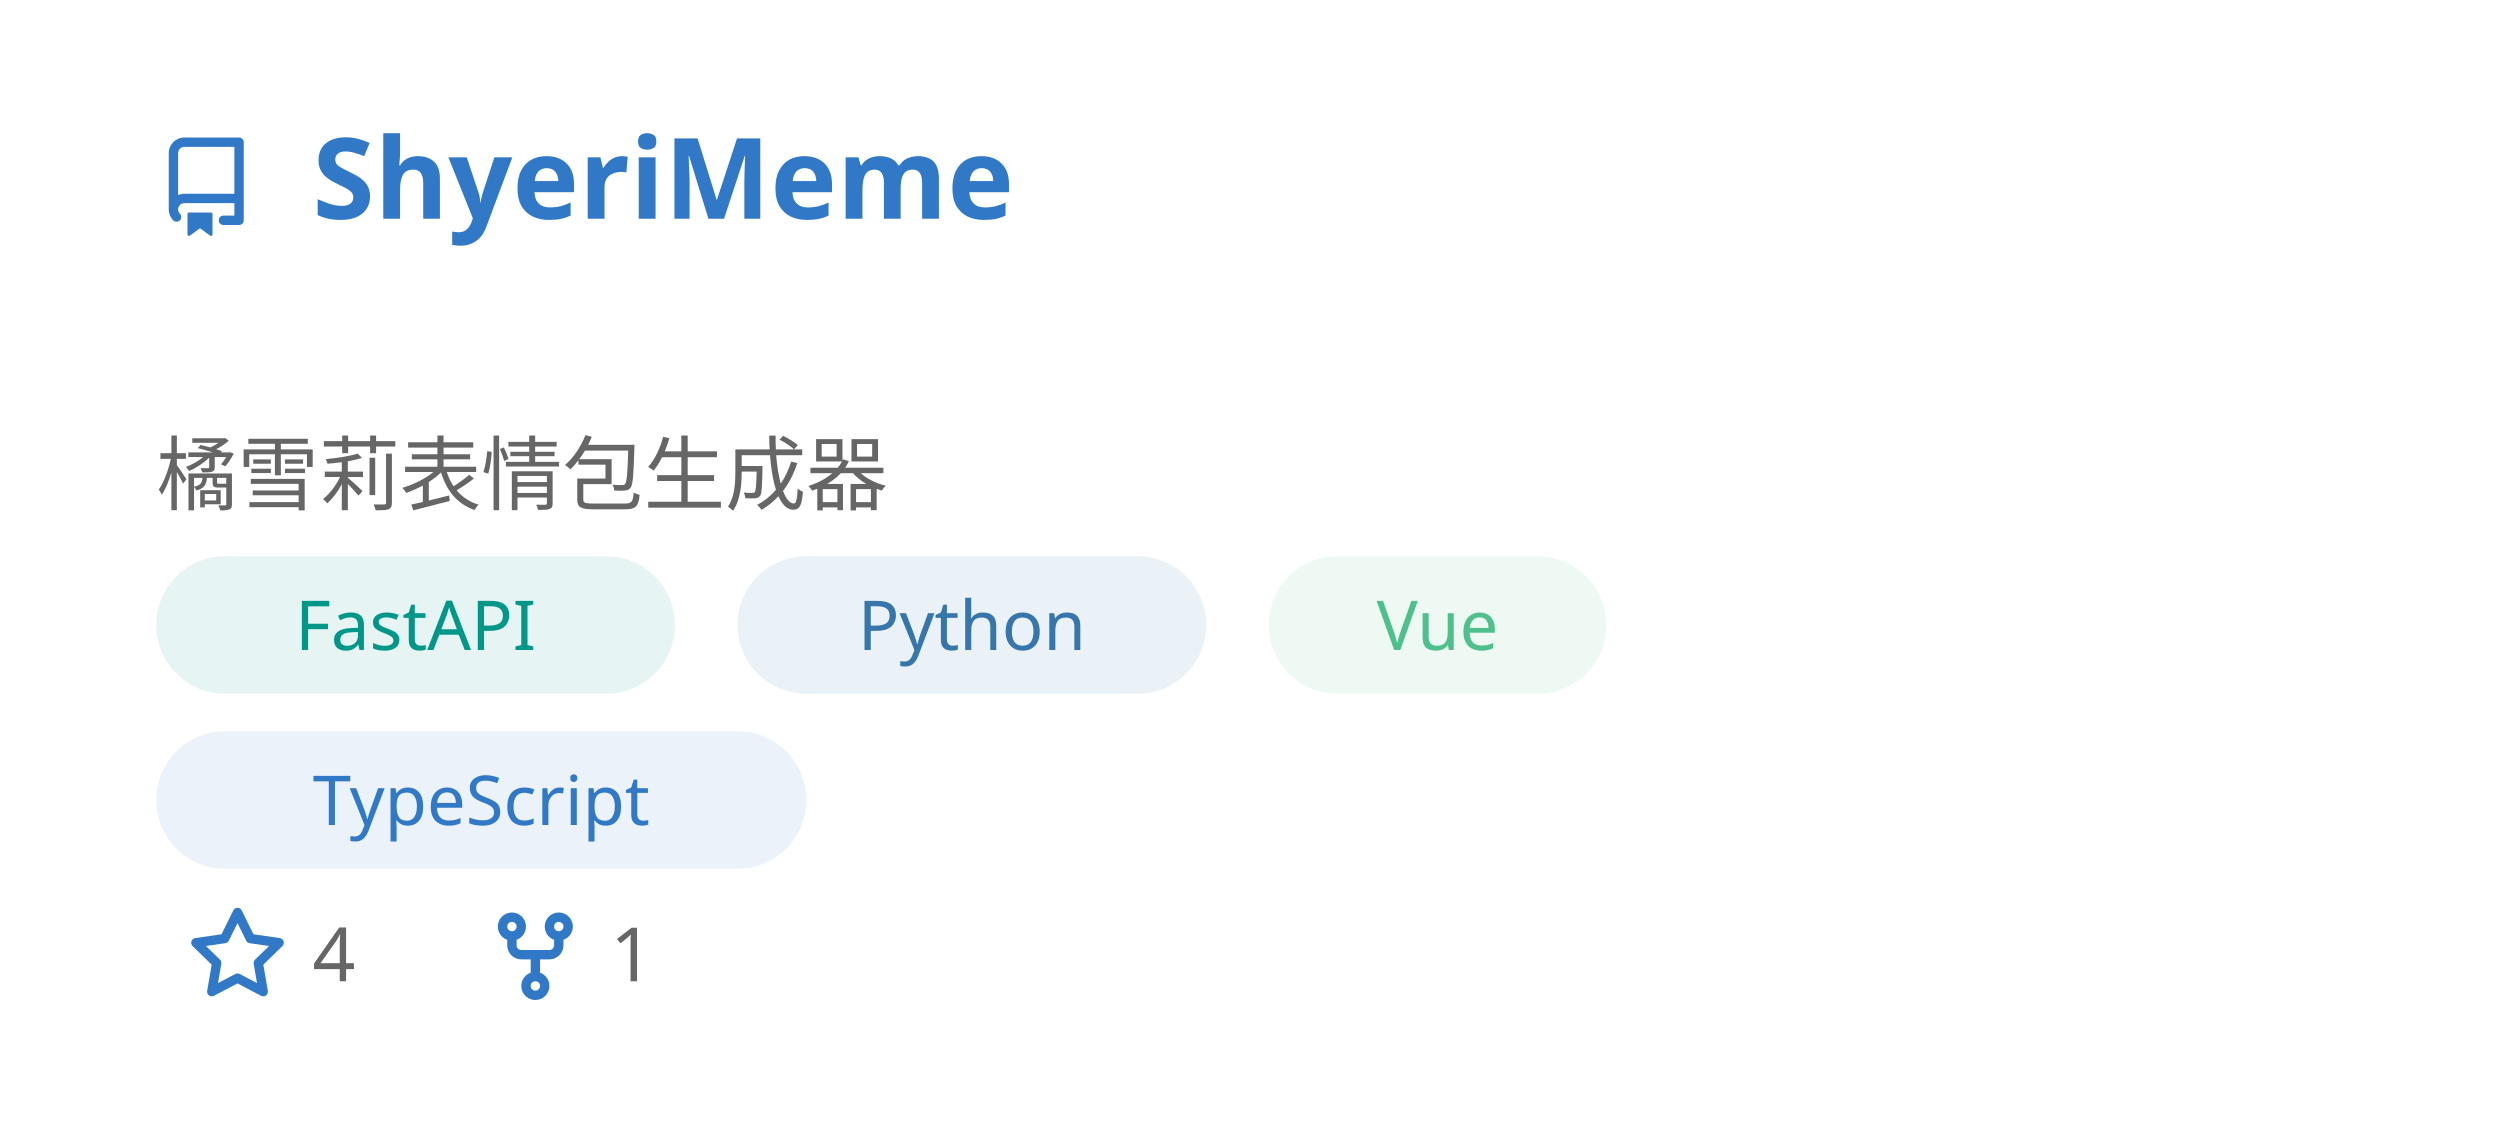
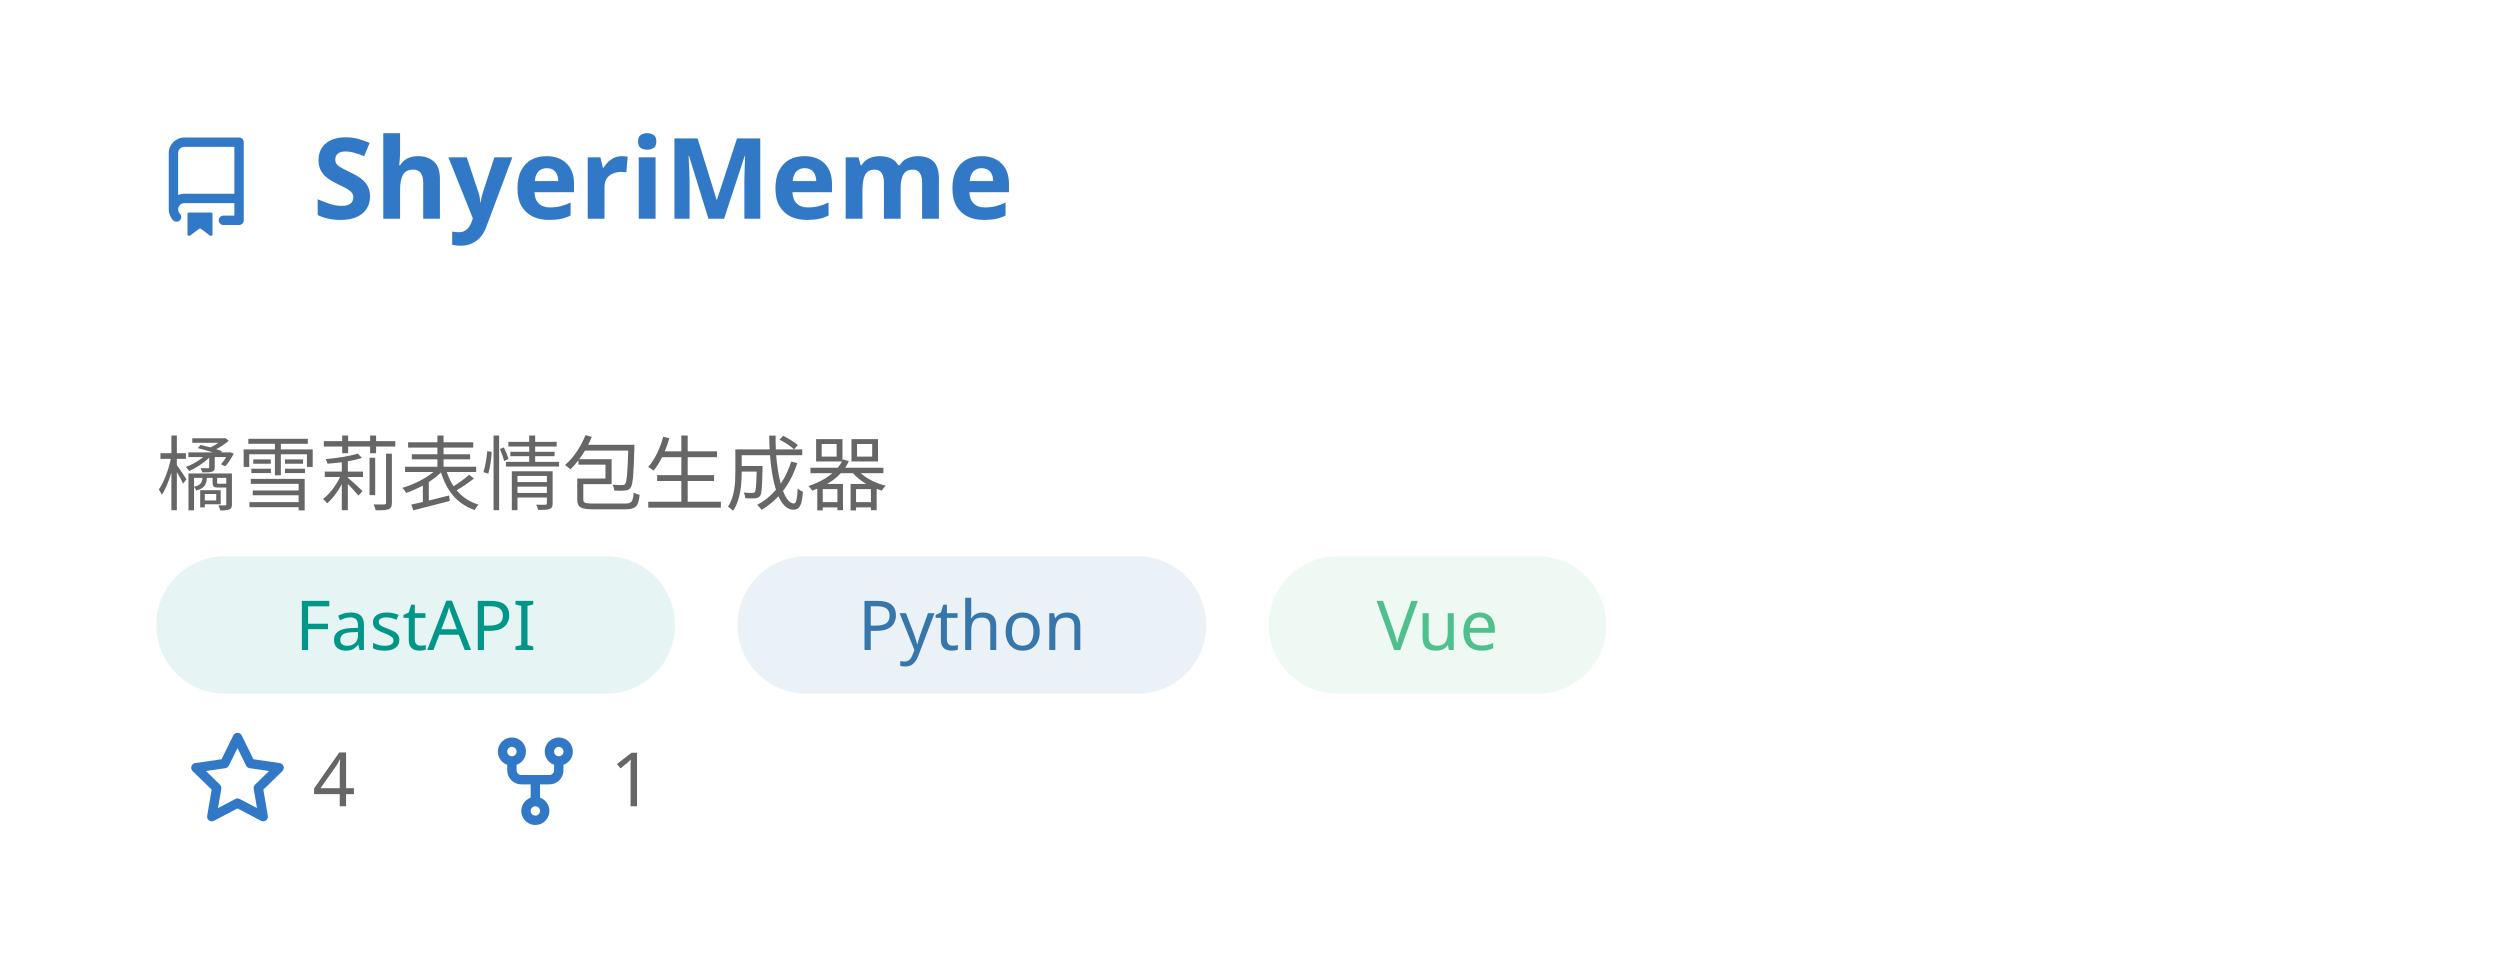
- <svg xmlns="http://www.w3.org/2000/svg" width="400" height="182" viewBox="0 0 400 182" fill="none" role="img" aria-labelledby="descId">
+ <svg xmlns="http://www.w3.org/2000/svg" width="400" height="154" viewBox="0 0 400 154" fill="none" role="img" aria-labelledby="descId">
  <style>
          .header {
            font: 600 18px 'Segoe UI', Ubuntu, Sans-Serif;
            fill: #3178C6;
            animation: fadeInAnimation 0.8s ease-in-out forwards;
          }
          @supports(-moz-appearance: auto) {
            /* Selector detects Firefox */
            .header { font-size: 15.5px; }
          }
          
    .description { font: 400 13px 'Segoe UI', Ubuntu, Sans-Serif; fill: #666666 }
    .gray { font: 400 12px 'Segoe UI', Ubuntu, Sans-Serif; fill: #666666 }
    .icon { fill: #3178C6 }
    .badge { font: 600 11px 'Segoe UI', Ubuntu, Sans-Serif; }
    .badge rect { opacity: 0.2 }
    .tech-label { font: 500 11px 'Segoe UI', Ubuntu, Sans-Serif; }
  

          
      /* Animations */
      @keyframes scaleInAnimation {
        from {
          transform: translate(-5px, 5px) scale(0);
        }
        to {
          transform: translate(-5px, 5px) scale(1);
        }
      }
      @keyframes fadeInAnimation {
        from {
          opacity: 0;
        }
        to {
          opacity: 1;
        }
      }
    
          * { animation-duration: 0s !important; animation-delay: 0s !important; }
        </style>
  <rect data-testid="card-bg" x="0.5" y="0.5" rx="4.5" height="99%" stroke="#e4e2e2" width="399" fill="#00000000" stroke-opacity="0" />
  <g data-testid="card-title" transform="translate(25, 35)">
    <g transform="translate(0, 0)">
      <svg class="icon" x="0" y="-13" viewBox="0 0 16 16" version="1.1" width="16" height="16">
        <path fill-rule="evenodd" d="M2 2.5A2.5 2.5 0 014.5 0h8.75a.75.75 0 01.75.75v12.5a.75.75 0 01-.75.75h-2.5a.75.75 0 110-1.5h1.75v-2h-8a1 1 0 00-.714 1.7.75.75 0 01-1.072 1.05A2.495 2.495 0 012 11.5v-9zm10.5-1V9h-8c-.356 0-.694.074-1 .208V2.5a1 1 0 011-1h8zM5 12.25v3.25a.25.25 0 00.4.2l1.45-1.087a.25.25 0 01.3 0L8.6 15.7a.25.25 0 00.4-.2v-3.25a.25.25 0 00-.25-.25h-3.5a.25.25 0 00-.25.25z" />
      </svg>
    </g>
    <g transform="translate(25, 0)">
      <text x="0" y="0" class="header" data-testid="header">ShyeriMeme</text>
    </g>
  </g>
  <g data-testid="main-card-body" transform="translate(0, 55)">
    <text class="description" x="25" y="10">
      <tspan dy="1.2em" x="25">橘雪莉表情包生成器</tspan>
    </text>
    <g transform="translate(25, 34)">
      <g transform="translate(0, 0)">
        <rect fill="#009688" opacity="0.1" width="83" height="22" rx="11" />
        <text x="41.5" y="15" text-anchor="middle" fill="#009688" font-size="11" font-weight="500" class="tech-label">
          FastAPI
        </text>
      </g>
      <g transform="translate(93, 0)">
        <rect fill="#3776AB" opacity="0.1" width="75" height="22" rx="11" />
        <text x="37.5" y="15" text-anchor="middle" fill="#3776AB" font-size="11" font-weight="500" class="tech-label">
          Python
        </text>
      </g>
      <g transform="translate(178, 0)">
        <rect fill="#4FC08D" opacity="0.1" width="54" height="22" rx="11" />
        <text x="27" y="15" text-anchor="middle" fill="#4FC08D" font-size="11" font-weight="500" class="tech-label">
          Vue
        </text>
      </g>
-       <g transform="translate(0, 28)">
-         <rect fill="#3178C6" opacity="0.1" width="104" height="22" rx="11" />
-         <text x="52" y="15" text-anchor="middle" fill="#3178C6" font-size="11" font-weight="500" class="tech-label">
-           TypeScript
-         </text>
-       </g>
    </g>
-     <g transform="translate(30, 102)">
+     <g transform="translate(30, 74)">
      <g transform="translate(0, 0)">
        <g transform="translate(0, 0)">
          <svg class="icon" y="-12" viewBox="0 0 16 16" version="1.1" width="16" height="16">
            <path fill-rule="evenodd" d="M8 .25a.75.75 0 01.673.418l1.882 3.815 4.21.612a.75.75 0 01.416 1.279l-3.046 2.97.719 4.192a.75.75 0 01-1.088.791L8 12.347l-3.766 1.98a.75.75 0 01-1.088-.79l.72-4.194L.818 6.374a.75.75 0 01.416-1.28l4.21-.611L7.327.668A.75.75 0 018 .25zm0 2.445L6.615 5.5a.75.75 0 01-.564.41l-3.097.45 2.24 2.184a.75.75 0 01.216.664l-.528 3.084 2.769-1.456a.75.75 0 01.698 0l2.77 1.456-.53-3.084a.75.75 0 01.216-.664l2.24-2.183-3.096-.45a.75.75 0 01-.564-.41L8 2.694v.001z" />
          </svg>
        </g>
        <g transform="translate(20, 0)">
          <text data-testid="stargazers" class="gray">4</text>
        </g>
      </g>
      <g transform="translate(47.65625, 0)">
        <g transform="translate(0, 0)">
          <svg class="icon" y="-12" viewBox="0 0 16 16" version="1.1" width="16" height="16">
            <path fill-rule="evenodd" d="M5 3.25a.75.75 0 11-1.5 0 .75.75 0 011.5 0zm0 2.122a2.25 2.25 0 10-1.5 0v.878A2.25 2.25 0 005.75 8.5h1.5v2.128a2.251 2.251 0 101.5 0V8.5h1.5a2.25 2.25 0 002.25-2.25v-.878a2.25 2.25 0 10-1.5 0v.878a.75.75 0 01-.75.75h-4.5A.75.75 0 015 6.25v-.878zm3.75 7.378a.75.75 0 11-1.5 0 .75.75 0 011.5 0zm3-8.75a.75.75 0 100-1.5.75.75 0 000 1.5z" />
          </svg>
        </g>
        <g transform="translate(20, 0)">
          <text data-testid="forkcount" class="gray">1</text>
        </g>
      </g>
    </g>
  </g>
</svg>
